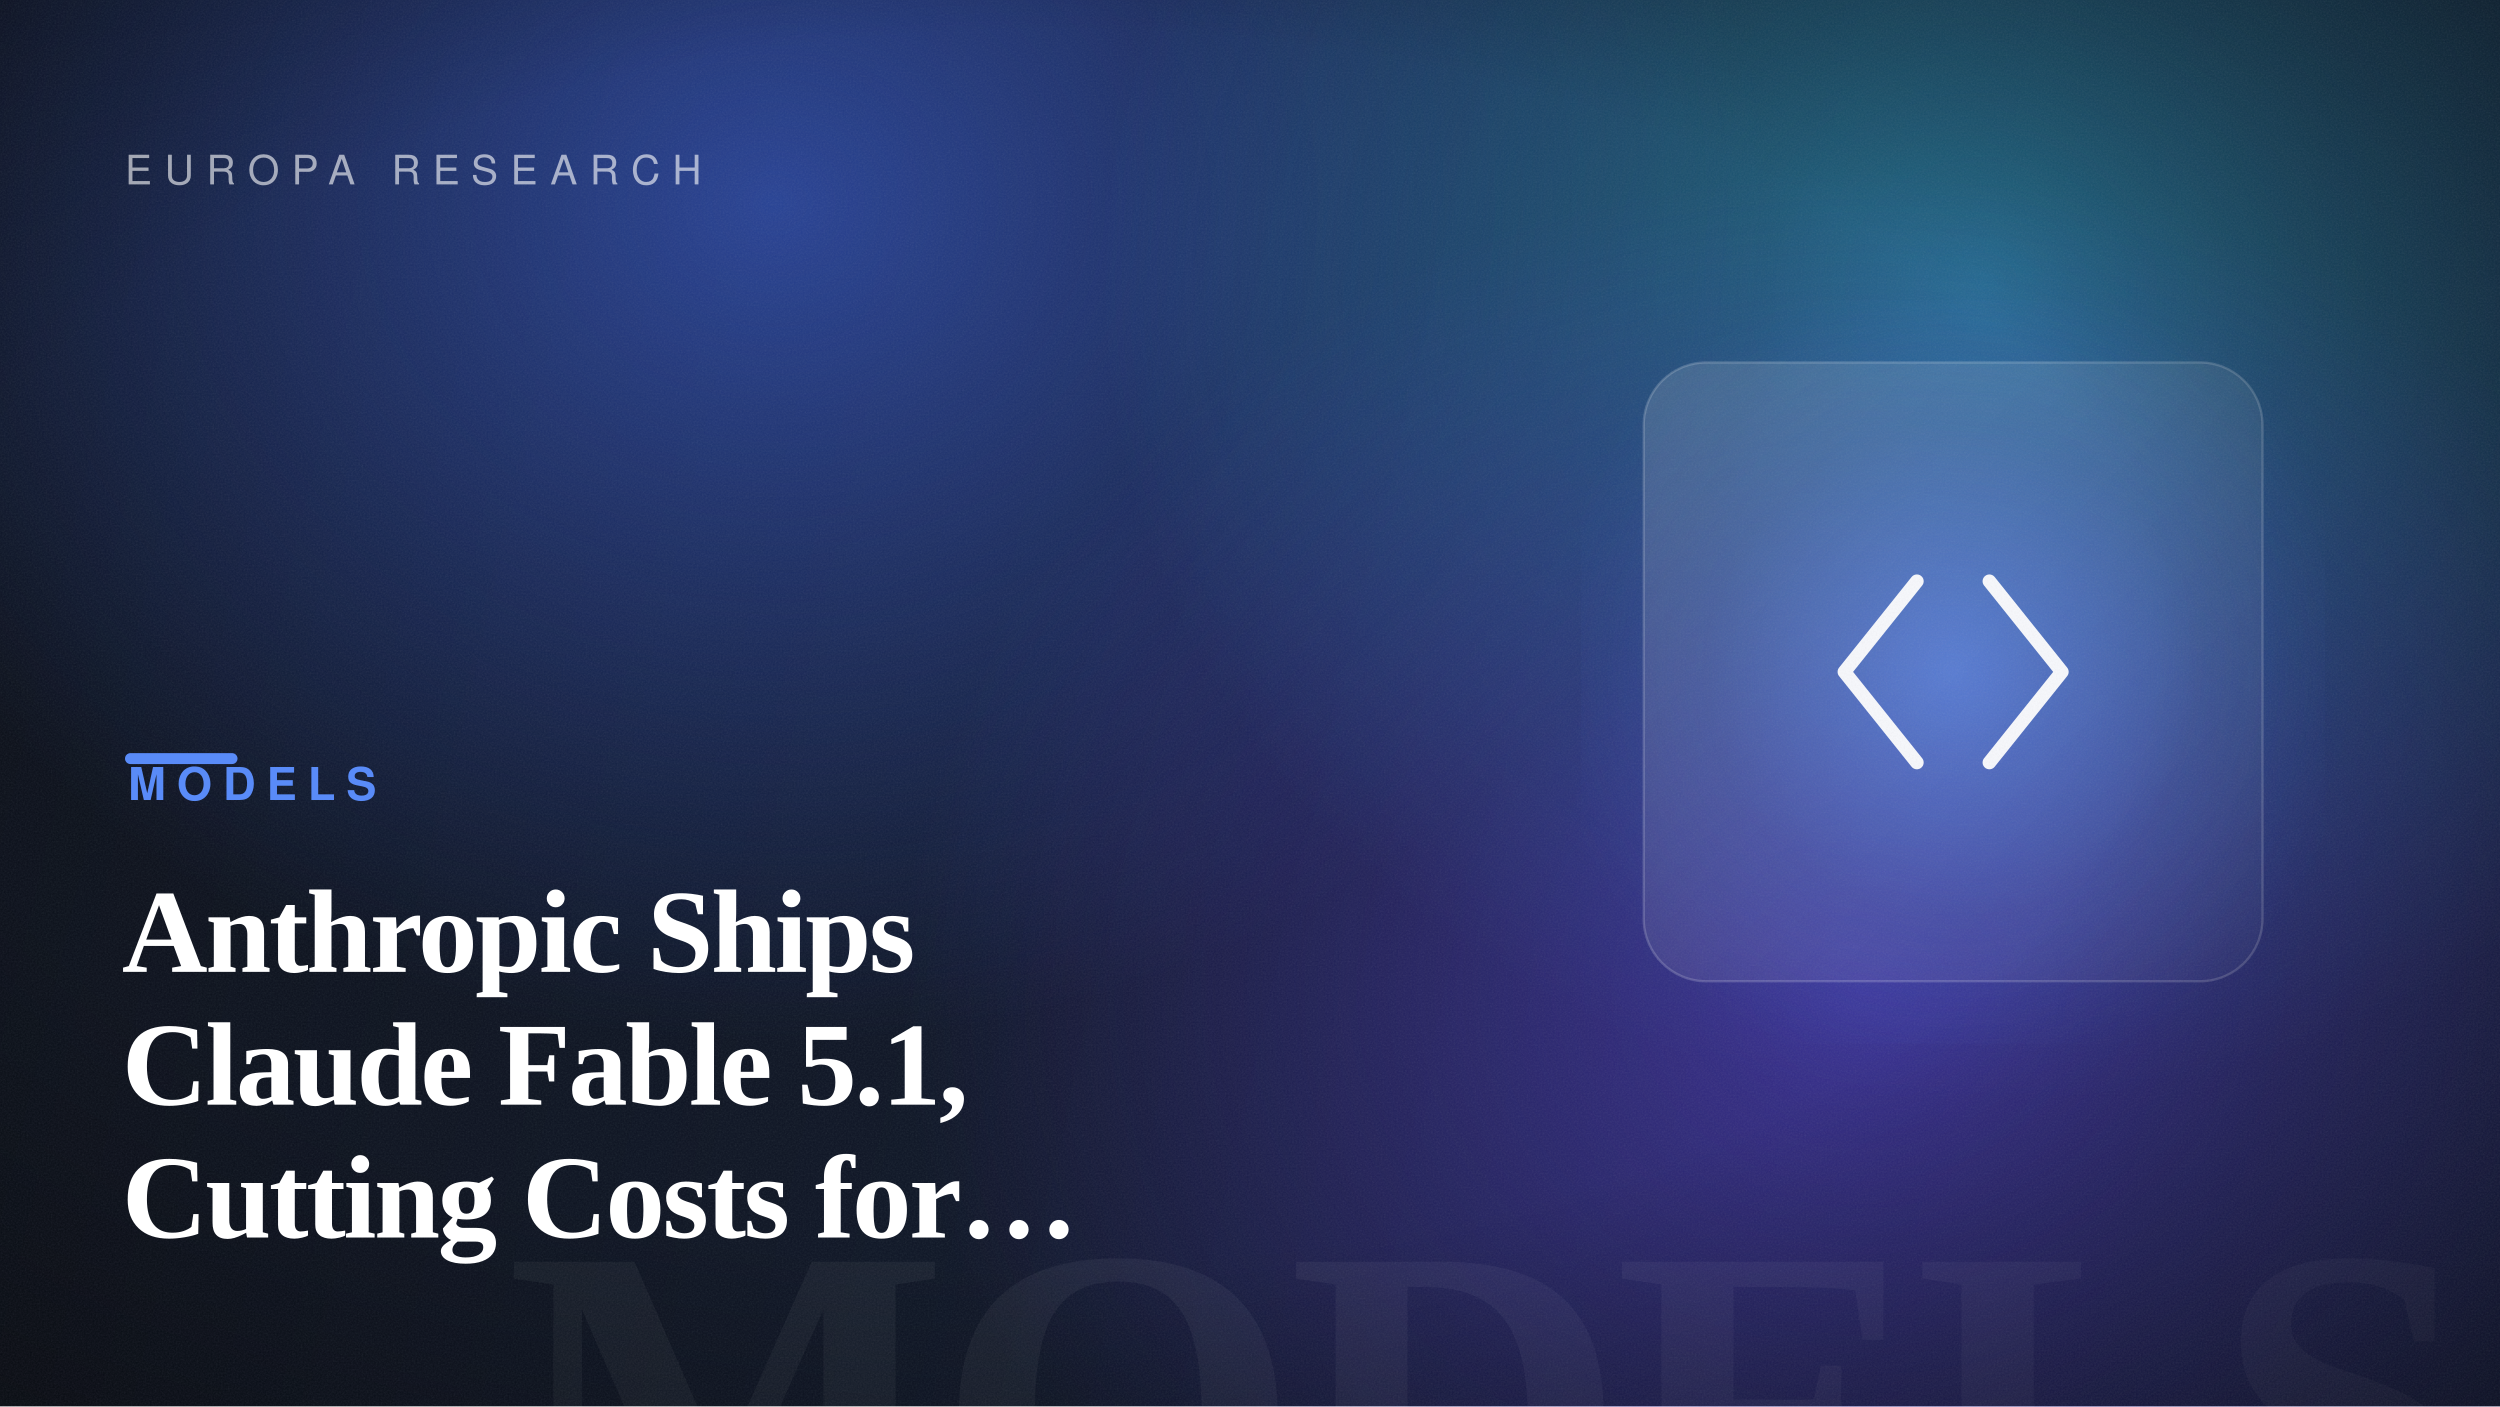
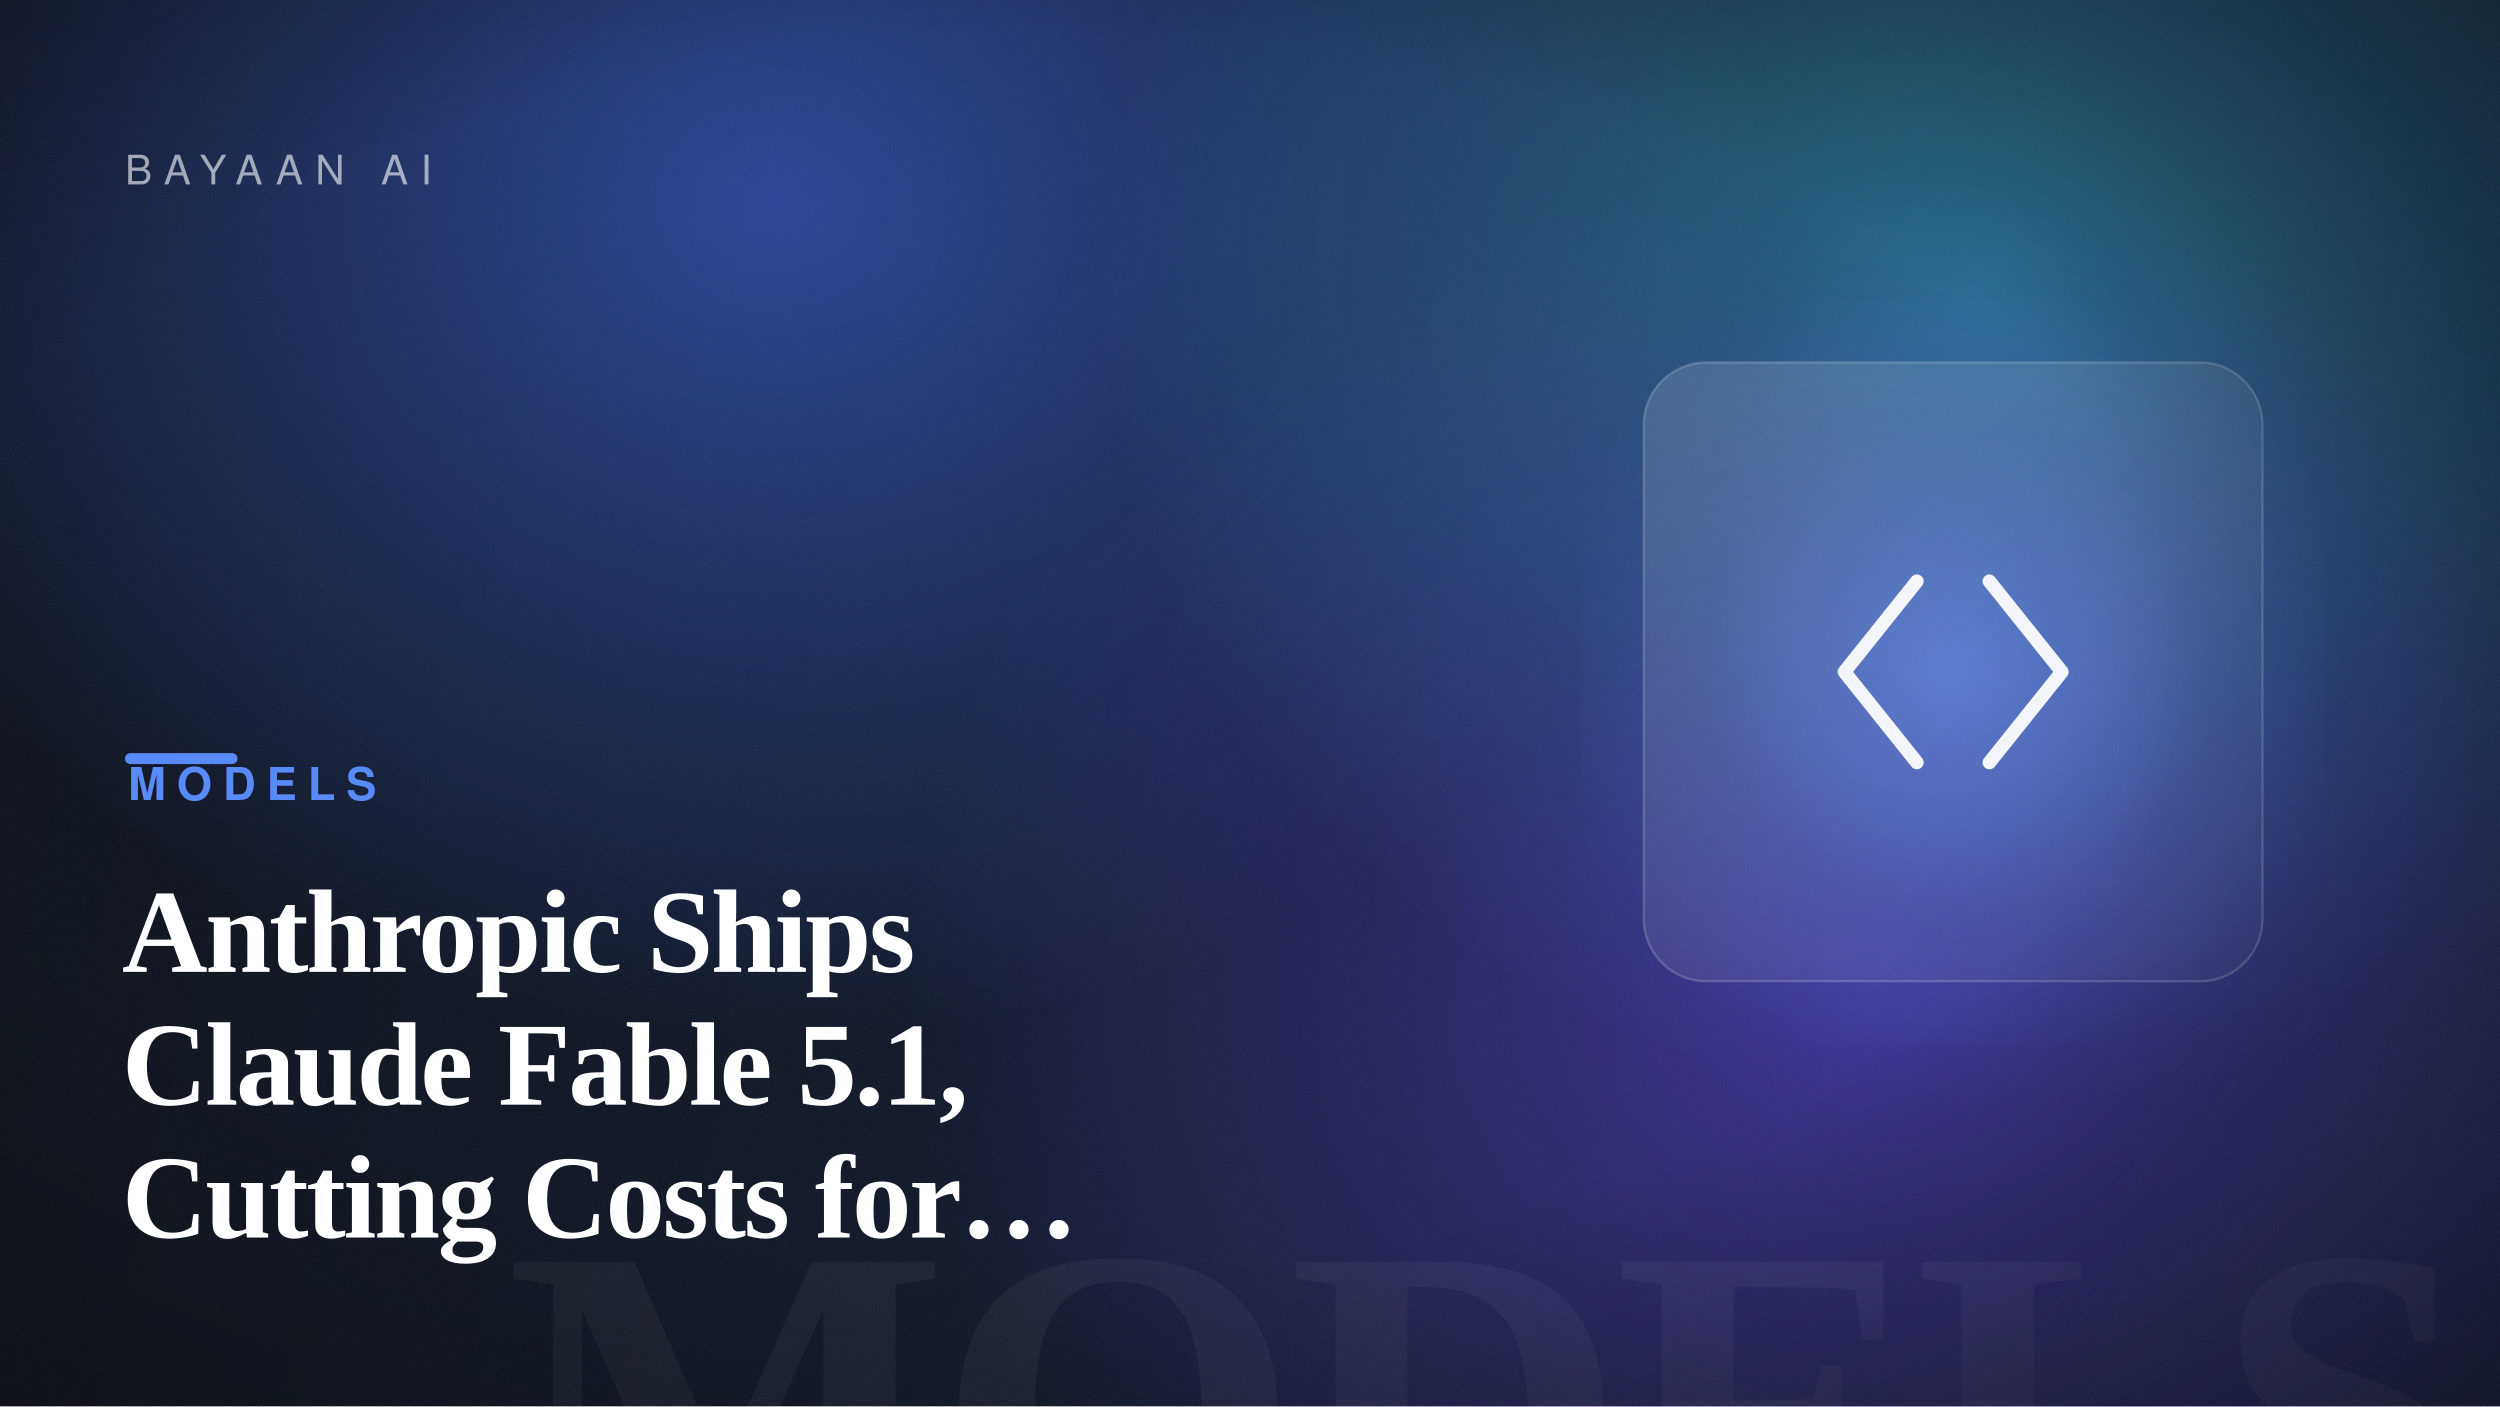
<svg xmlns="http://www.w3.org/2000/svg" width="1600" height="900" viewBox="0 0 1600 900" role="img" aria-label="Anthropic Ships Claude Fable 5.1, Cutting Costs for Agentic Work">
  <defs>
    <linearGradient id="bg" gradientTransform="rotate(7 0.5 0.5)">
      <stop offset="0" stop-color="hsl(221, 42%, 7%)" />
      <stop offset="1" stop-color="hsl(221, 50%, 14%)" />
    </linearGradient>
    <radialGradient id="b1">
      <stop offset="0" stop-color="hsl(226, 88%, 60%)" stop-opacity="0.55" />
      <stop offset="100%" stop-color="hsl(226, 88%, 60%)" stop-opacity="0" />
    </radialGradient>
    <radialGradient id="b2">
      <stop offset="0" stop-color="hsl(194, 82%, 56%)" stop-opacity="0.5" />
      <stop offset="100%" stop-color="hsl(194, 82%, 56%)" stop-opacity="0" />
    </radialGradient>
    <radialGradient id="b3">
      <stop offset="0" stop-color="hsl(250, 92%, 62%)" stop-opacity="0.5" />
      <stop offset="100%" stop-color="hsl(250, 92%, 62%)" stop-opacity="0" />
    </radialGradient>
    <radialGradient id="cardGlow" cx="50%" cy="50%" r="55%">
      <stop offset="0" stop-color="hsl(221, 92%, 66%)" stop-opacity="0.6" />
      <stop offset="60%" stop-color="hsl(221, 92%, 66%)" stop-opacity="0.12" />
      <stop offset="100%" stop-color="hsl(221, 92%, 66%)" stop-opacity="0" />
    </radialGradient>
    <radialGradient id="vignette" cx="42%" cy="46%" r="80%">
      <stop offset="55%" stop-color="#000" stop-opacity="0" />
      <stop offset="100%" stop-color="#000" stop-opacity="0.5" />
    </radialGradient>
    <linearGradient id="glass" x1="0" y1="0" x2="1" y2="1">
      <stop offset="0" stop-color="#ffffff" stop-opacity="0.14" />
      <stop offset="1" stop-color="#ffffff" stop-opacity="0.03" />
    </linearGradient>
    <filter id="grain">
      <feTurbulence type="fractalNoise" baseFrequency="0.9" numOctaves="2" stitchTiles="stitch" result="n" />
      <feColorMatrix in="n" type="saturate" values="0" />
    </filter>
  </defs>
  <rect width="1600" height="900" fill="url(#bg)" />
  <ellipse cx="495" cy="129" rx="640" ry="540" fill="url(#b1)" />
  <ellipse cx="1268" cy="184" rx="560" ry="520" fill="url(#b2)" />
  <ellipse cx="1193" cy="632" rx="620" ry="520" fill="url(#b3)" />
  <text x="1584" y="1004" text-anchor="end" font-family="Georgia, 'Times New Roman', serif" font-size="300" font-weight="700" letter-spacing="-8" fill="#ffffff" opacity="0.05">MODELS</text>
  <rect x="1012" y="192" width="476" height="476" fill="url(#cardGlow)" />
  <rect x="1052" y="232" width="396" height="396" rx="40" fill="url(#glass)" stroke="#ffffff" stroke-opacity="0.18" stroke-width="1.5" />
  <g transform="translate(1105 285) scale(2.9)" fill="none" stroke="#ffffff" stroke-width="3" stroke-linecap="round" stroke-linejoin="round" opacity="0.95">
    <path d="M42 30 26 50 42 70M58 30 74 50 58 70" />
  </g>
  <rect width="1600" height="900" fill="url(#vignette)" />
  <rect width="1600" height="900" filter="url(#grain)" opacity="0.09" />
-   <text x="80" y="118" font-family="Helvetica, Arial, sans-serif" font-size="26" letter-spacing="8" fill="#ffffff" opacity="0.6">EUROPA RESEARCH</text>
+   <text x="80" y="118" font-family="Helvetica, Arial, sans-serif" font-size="26" letter-spacing="8" fill="#ffffff" opacity="0.6">BAYAAN AI</text>
  <rect x="80" y="482" width="72" height="7" rx="3.5" fill="hsl(221, 92%, 66%)" />
  <text x="82" y="512" font-family="Helvetica, Arial, sans-serif" font-size="29" font-weight="700" letter-spacing="7" fill="hsl(221, 92%, 66%)">MODELS</text>
  <text x="78" y="622" font-family="Georgia, 'Times New Roman', serif" font-size="76" font-weight="600" letter-spacing="-1.5" fill="#ffffff">Anthropic Ships</text>
  <text x="78" y="707" font-family="Georgia, 'Times New Roman', serif" font-size="76" font-weight="600" letter-spacing="-1.5" fill="#ffffff">Claude Fable 5.1,</text>
  <text x="78" y="792" font-family="Georgia, 'Times New Roman', serif" font-size="76" font-weight="600" letter-spacing="-1.5" fill="#ffffff">Cutting Costs for…</text>
</svg>
